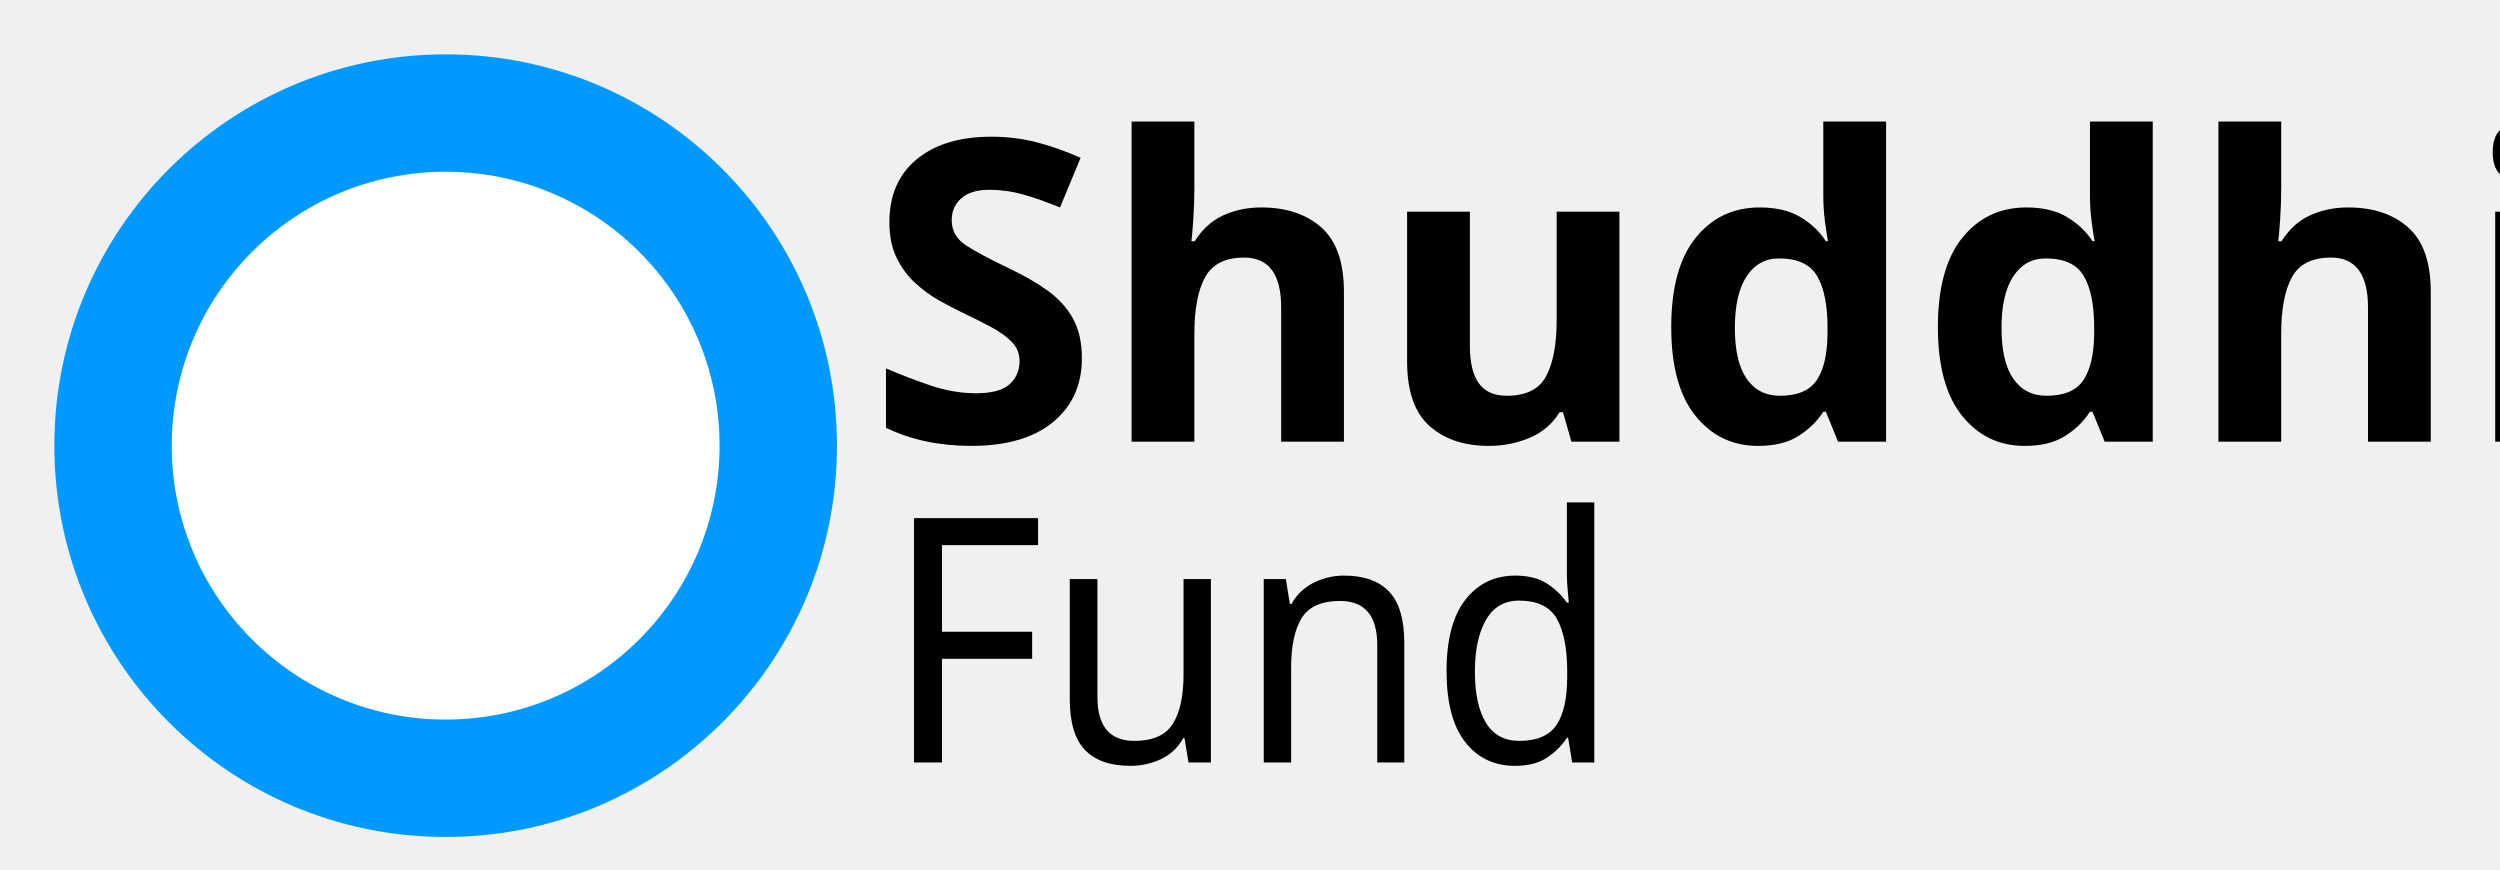
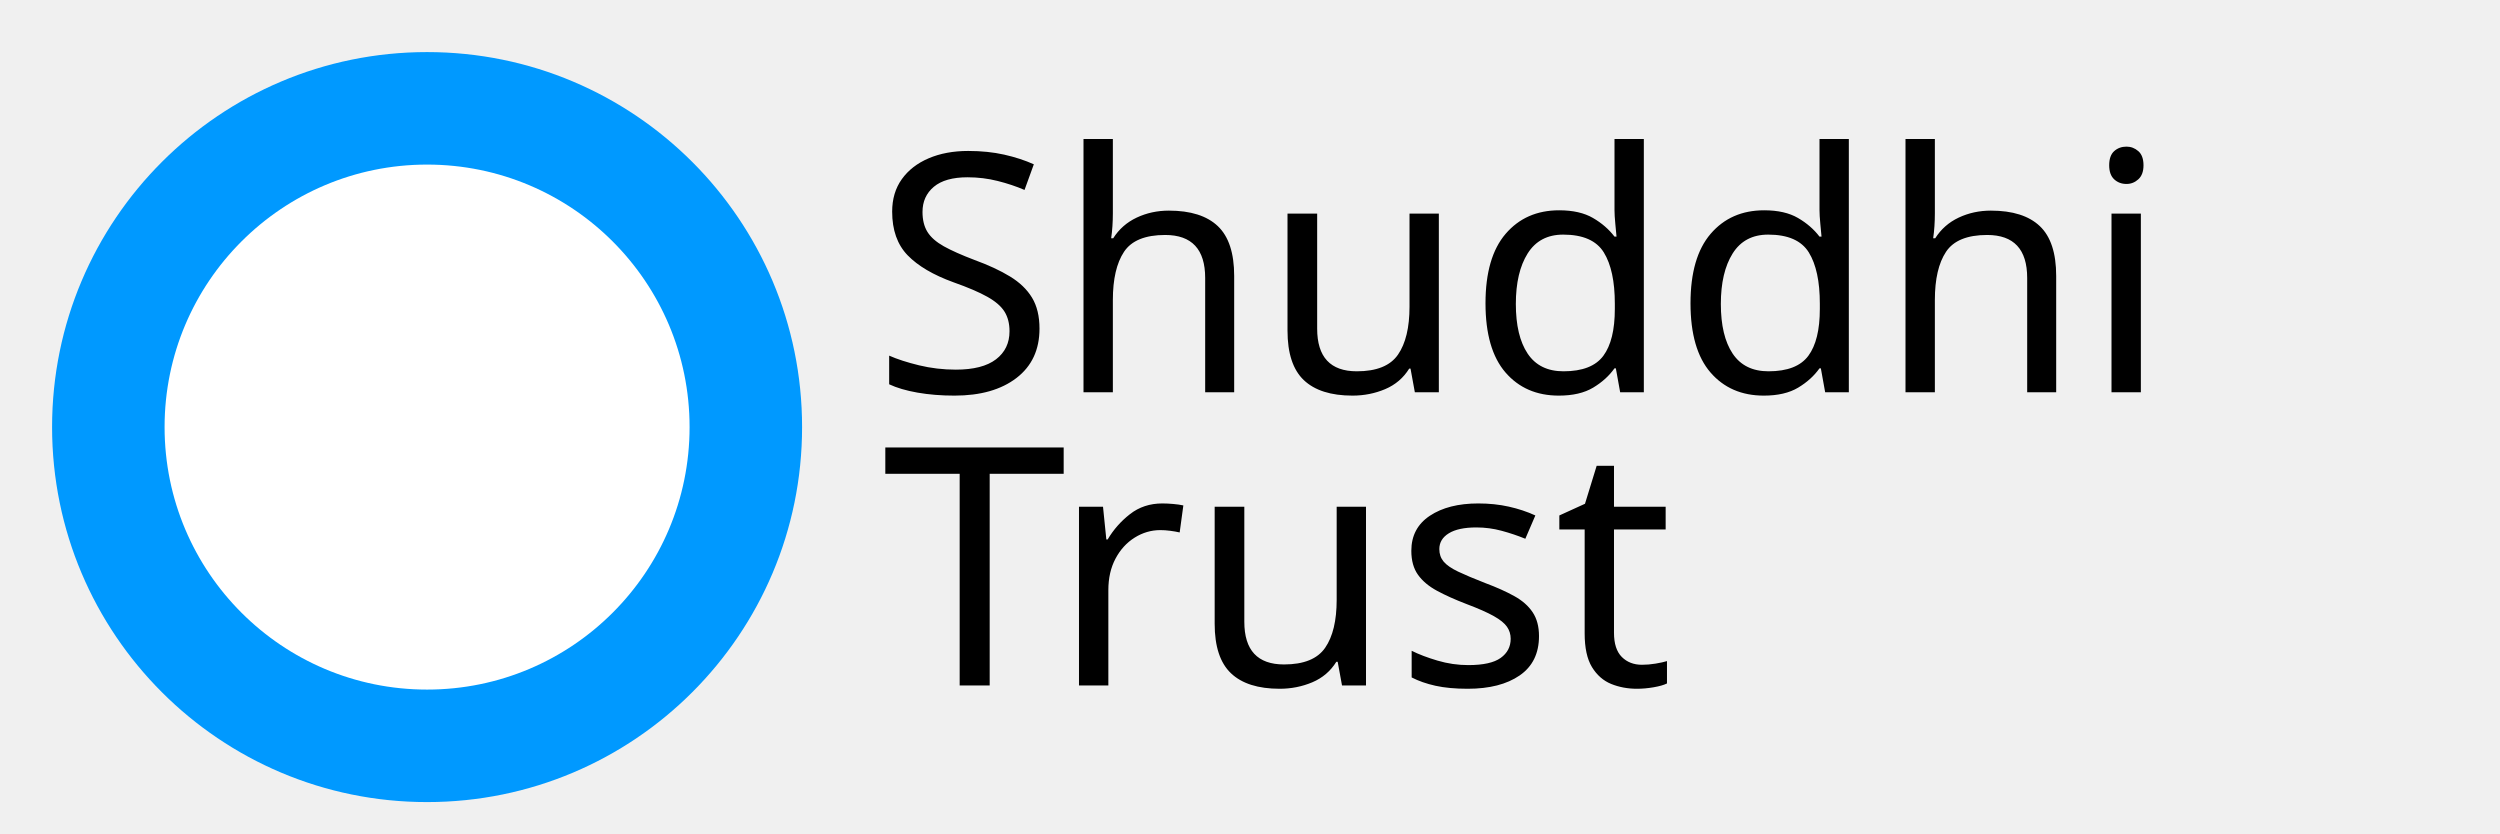
- <svg xmlns="http://www.w3.org/2000/svg" id="svg3799" version="1.1" preserveAspectRatio="xMinYMin meet" viewBox="0 0 1150 400" height="400" width="1150">
-   <defs id="defs3803">
-     <font horiz-adv-x="1024" id="font78" horiz-origin-x="0" horiz-origin-y="0" vert-origin-x="45" vert-origin-y="90" vert-adv-y="90">
-       <font-face units-per-em="1024" id="font-face80" font-family="SVGFont 1" />
-       <missing-glyph d="M0,0h1000v1024h-1000z" id="missing-glyph82" />
-     </font>
-   </defs>
-   <path id="svgEditorBackground" d="M 0,0 H 1200 V 400 H 0 Z" style="fill:none;stroke:none" />
-   <path id="e1_circle" d="M 385,205 A 180,180 0 0 1 205,385 180,180 0 0 1 25,205 180,180 0 0 1 205,25 180,180 0 0 1 385,205 Z" style="fill:#0099ff" />
-   <path id="e2_circle" d="M 331,205 A 126,126 0 0 1 205,331 126,126 0 0 1 79,205 126,126 0 0 1 205,79 126,126 0 0 1 331,205 Z" style="fill:#ffffff" />
-   <g id="e4_texte" style="font-style:normal;font-variant:normal;font-weight:bold;font-stretch:normal;font-size:204px;font-family:'Bitstream Charter';-inkscape-font-specification:'Bitstream Charter, Bold';font-variant-ligatures:normal;font-variant-caps:normal;font-variant-numeric:normal;font-feature-settings:normal;text-align:start;writing-mode:lr-tb;text-anchor:start;fill:#000000" aria-label="FUND" transform="translate(0,12)" />
-   <g aria-label="Shuddhi Fund" style="font-style:normal;font-variant:normal;font-weight:normal;font-stretch:normal;font-size:160px;line-height:1.25;font-family:'Bitstream Charter';-inkscape-font-specification:'Bitstream Charter, Normal';font-variant-ligatures:normal;font-variant-caps:normal;font-variant-numeric:normal;font-feature-settings:normal;text-align:start;letter-spacing:0px;word-spacing:0px;writing-mode:lr-tb;text-anchor:start;fill:#000000;fill-opacity:1;stroke:none;stroke-width:1.291" id="text100">
-     <g id="g136" transform="translate(25.83038)">
-       <g id="g112" transform="matrix(1.319757,0,0,1.452526,-136.4444,-96.80241)">
-         <text xml:space="preserve" style="font-style:normal;font-variant:normal;font-weight:normal;font-stretch:normal;font-size:108.364px;line-height:1.25;font-family:'Bitstream Charter';-inkscape-font-specification:'Bitstream Charter, Normal';font-variant-ligatures:normal;font-variant-caps:normal;font-variant-numeric:normal;font-feature-settings:normal;text-align:start;letter-spacing:0px;word-spacing:0px;writing-mode:lr-tb;text-anchor:start;fill:#000000;fill-opacity:1;stroke:none" x="391.879" y="308.104" id="text47">
-           <tspan id="tspan55" style="font-style:normal;font-variant:normal;font-weight:normal;font-stretch:normal;font-size:108.364px;font-family:'Bitstream Charter';-inkscape-font-specification:'Bitstream Charter, Normal';font-variant-ligatures:normal;font-variant-caps:normal;font-variant-numeric:normal;font-feature-settings:normal;text-align:start;writing-mode:lr-tb;text-anchor:start" x="391.879" y="308.104">Fund</tspan>
-         </text>
-       </g>
-       <text xml:space="preserve" style="font-style:normal;font-variant:normal;font-weight:normal;font-stretch:normal;font-size:193.778px;line-height:1.25;font-family:'Bitstream Charter';-inkscape-font-specification:'Bitstream Charter, Normal';font-variant-ligatures:normal;font-variant-caps:normal;font-variant-numeric:normal;font-feature-settings:normal;text-align:start;letter-spacing:0px;word-spacing:0px;writing-mode:lr-tb;text-anchor:start;fill:#000000;fill-opacity:1;stroke:none;stroke-width:2.155" x="372.82" y="203.178" id="text51">
-         <tspan id="tspan53" style="font-style:normal;font-variant:normal;font-weight:bold;font-stretch:normal;font-size:193.778px;font-family:'Bitstream Charter';-inkscape-font-specification:'Bitstream Charter, Bold';font-variant-ligatures:normal;font-variant-caps:normal;font-variant-numeric:normal;font-feature-settings:normal;text-align:start;writing-mode:lr-tb;text-anchor:start;stroke-width:2.155" x="372.82" y="203.178">Shuddhi</tspan>
-       </text>
-     </g>
+ <svg xmlns="http://www.w3.org/2000/svg" width="1200px" height="400px" viewBox="0 0 1200 400" preserveAspectRatio="xMinYMin meet" version="1.1" id="svg3799">
+   <defs id="defs3803" />
+   <path style="fill:none;stroke:none" d="M 0,0 H 1200 V 400 H 0 Z" id="svgEditorBackground" />
+   <path style="fill:#0099ff" d="M 385,205 A 180,180 0 0 1 205,385 180,180 0 0 1 25,205 180,180 0 0 1 205,25 180,180 0 0 1 385,205 Z" id="e1_circle" />
+   <path style="fill:#ffffff" d="M 331,205 A 126,126 0 0 1 205,331 126,126 0 0 1 79,205 126,126 0 0 1 205,79 126,126 0 0 1 331,205 Z" id="e2_circle" />
+   <g transform="translate(-0.05403458,3.782421)" aria-label="FUND" style="font-style:normal;font-variant:normal;font-weight:bold;font-stretch:normal;font-size:204px;font-family:'Bitstream Charter';-inkscape-font-specification:'Bitstream Charter, Bold';font-variant-ligatures:normal;font-variant-caps:normal;font-variant-numeric:normal;font-feature-settings:normal;text-align:start;writing-mode:lr-tb;text-anchor:start;fill:#000000" id="e4_texte">
+     <text id="text833" y="184.519" x="418.7" style="font-style:normal;font-weight:normal;font-size:40px;line-height:1.25;font-family:sans-serif;letter-spacing:0px;word-spacing:0px;fill:#000000;fill-opacity:1;stroke:none" xml:space="preserve">
+       <tspan style="font-style:normal;font-variant:normal;font-weight:normal;font-stretch:normal;font-size:160px;font-family:Likhan;-inkscape-font-specification:Likhan" y="184.519" x="418.7" id="tspan831">Shuddhi</tspan>
+       <tspan style="font-style:normal;font-variant:normal;font-weight:normal;font-stretch:normal;font-size:160px;line-height:1.25;font-family:Sahadeva;-inkscape-font-specification:Sahadeva;word-spacing:4.73px" id="tspan835" y="281.677" x="418.7" />
+     </text>
+     <text id="text839" y="325.233" x="423.414" style="font-style:normal;font-weight:normal;font-size:160px;line-height:1.25;font-family:sans-serif;letter-spacing:0px;word-spacing:0px;fill:#000000;fill-opacity:1;stroke:none" xml:space="preserve">
+       <tspan style="font-style:normal;font-variant:normal;font-weight:normal;font-stretch:normal;font-size:160px;font-family:Likhan;-inkscape-font-specification:Likhan;letter-spacing:0px" y="325.233" x="423.414" id="tspan837">Trust</tspan>
+     </text>
  </g>
-   <g style="font-style:normal;font-weight:normal;font-size:40px;line-height:1.25;font-family:sans-serif;letter-spacing:0px;word-spacing:0px;fill:#000000;fill-opacity:1;stroke:none" id="flowRoot42" />
</svg>
